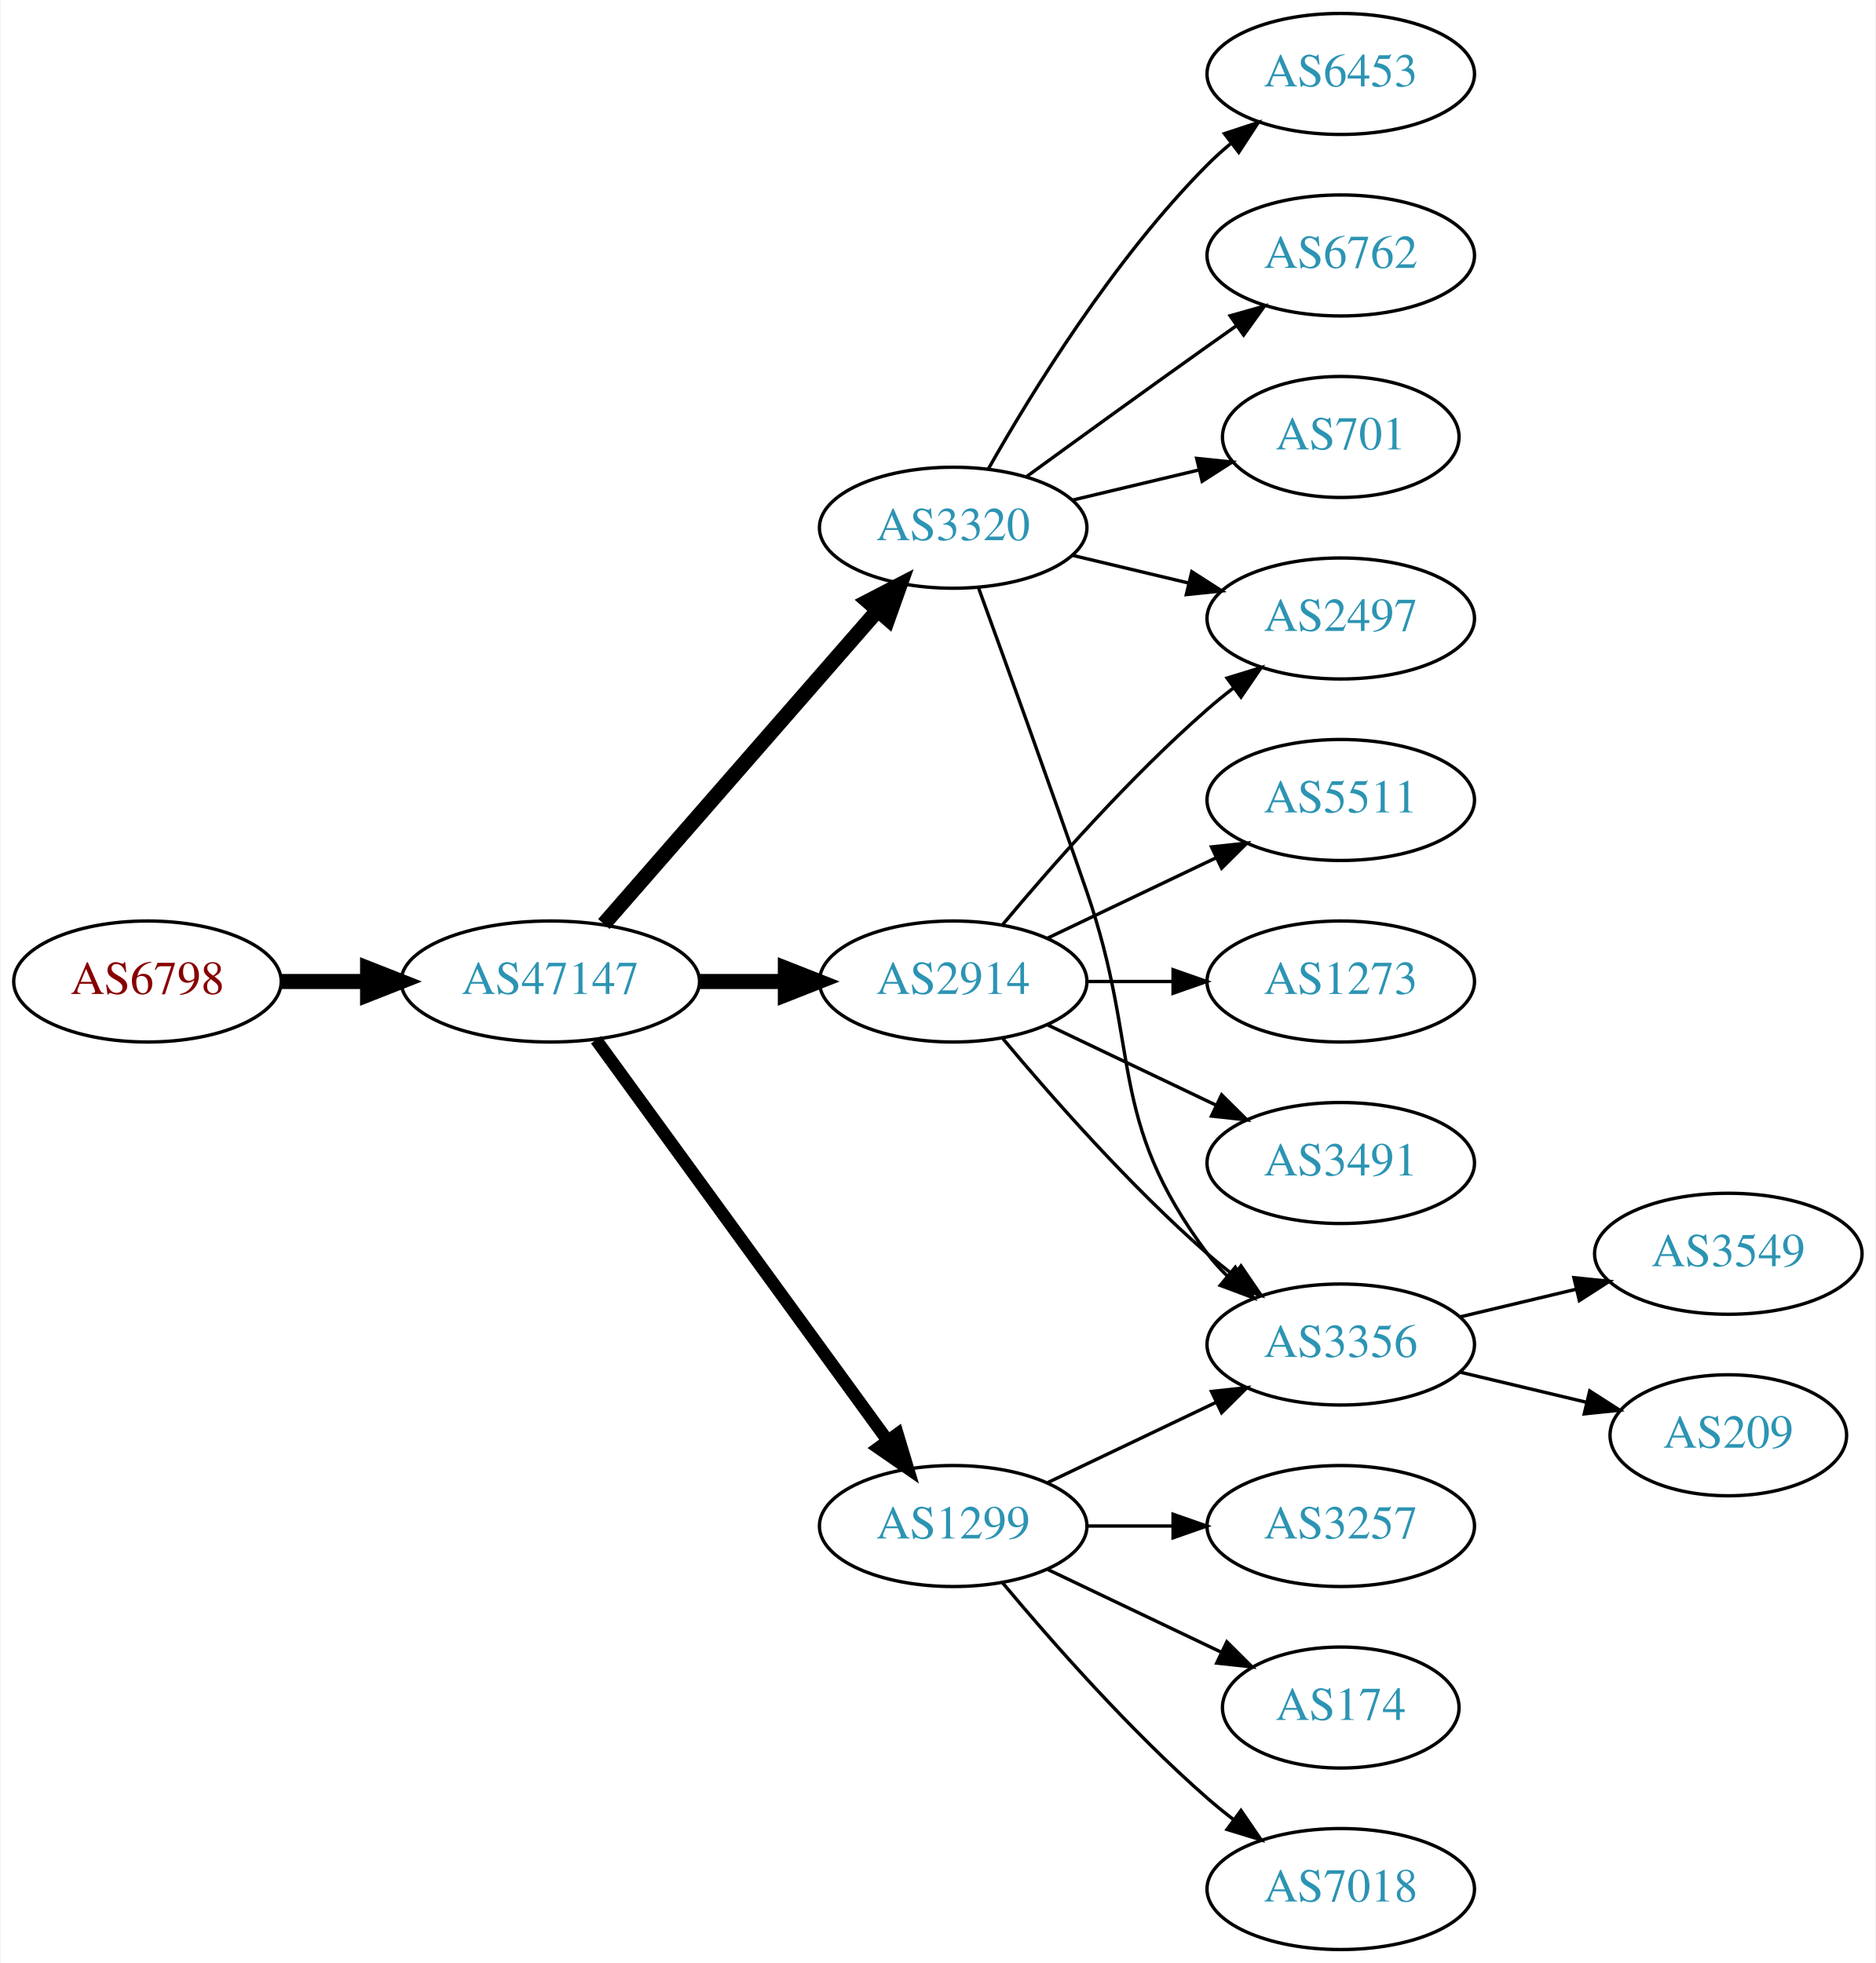
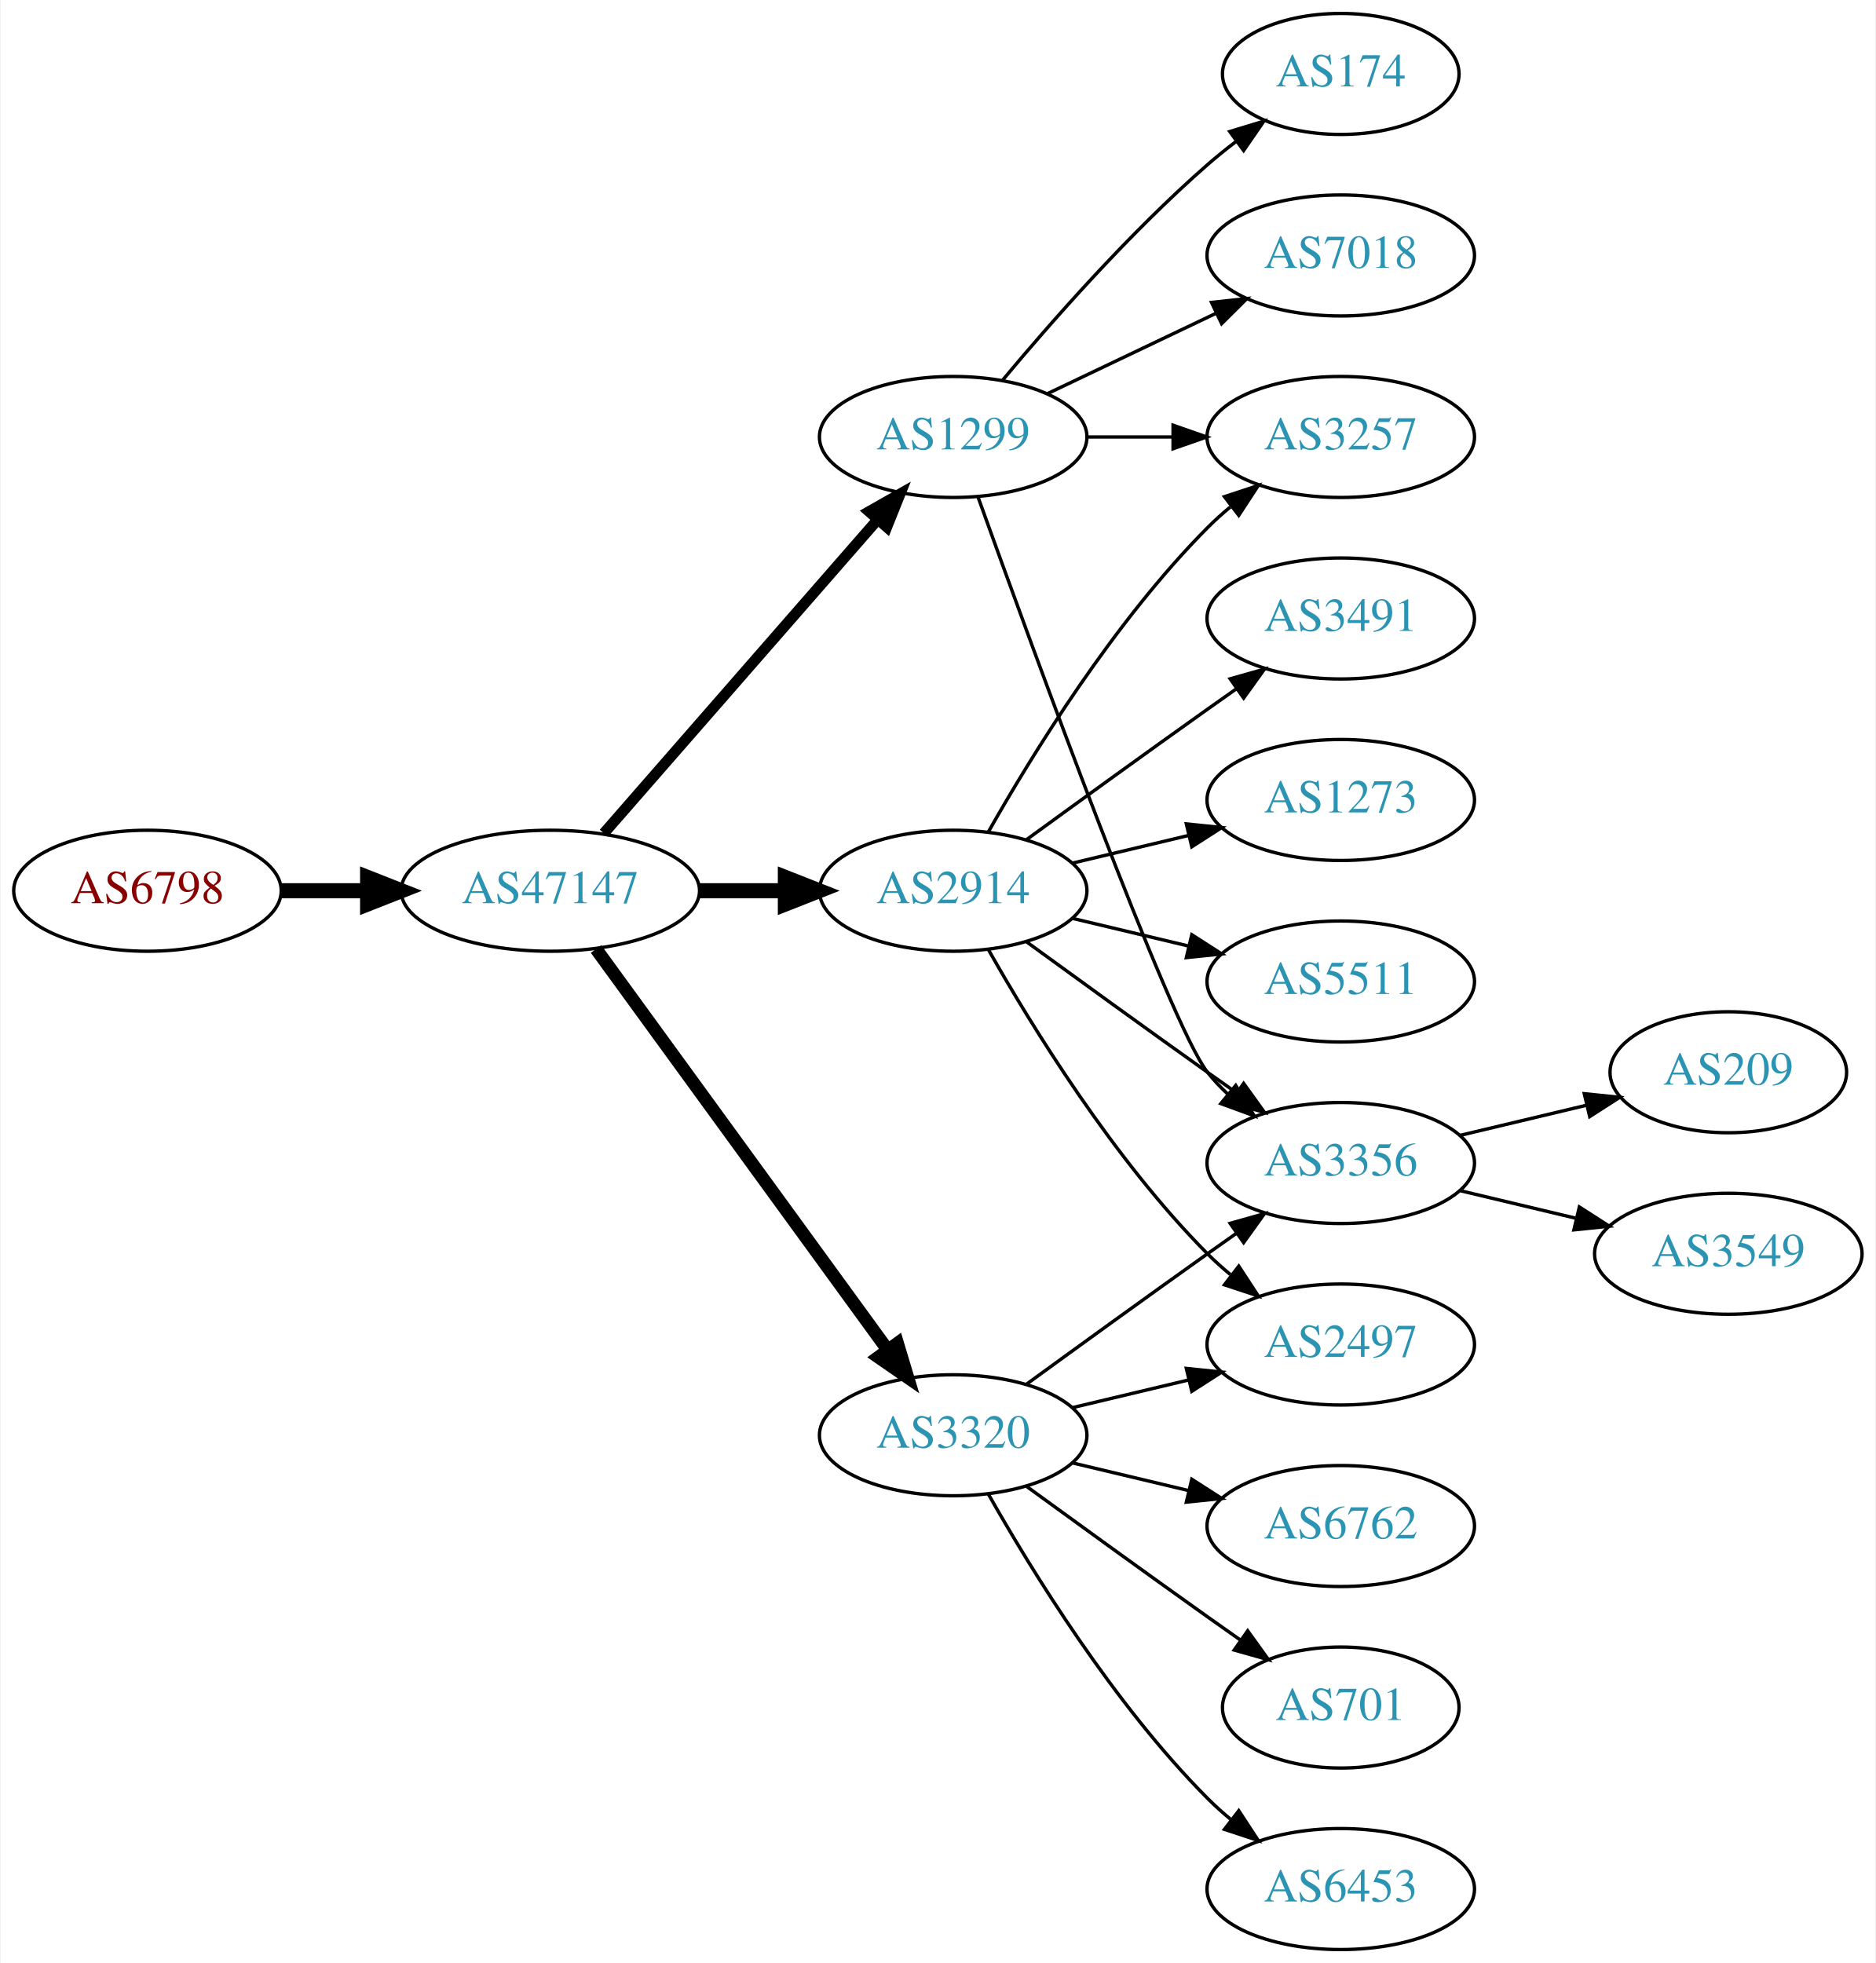
<svg xmlns="http://www.w3.org/2000/svg" xmlns:xlink="http://www.w3.org/1999/xlink" width="558pt" height="584pt" viewBox="0.00 0.00 557.56 584.00">
  <g id="graph0" class="graph" transform="scale(1 1) rotate(0) translate(4 580)">
    <polygon fill="white" stroke="none" points="-4,4 -4,-580 553.564,-580 553.564,4 -4,4" />
    <g id="node1" class="node">
      <g id="a_node1">
        <a xlink:href="/asn/6798" xlink:title="AS6798 ~ Net4You Internet GmbH [AT]">
-           <ellipse fill="#ffffff" stroke="black" cx="39.647" cy="-288" rx="39.794" ry="18" />
-           <text text-anchor="middle" x="39.647" y="-284.3" font-family="Times,serif" font-size="14.00" fill="#880000">AS6798</text>
+           <ellipse fill="#ffffff" stroke="black" cx="39.647" cy="-315" rx="39.794" ry="18" />
+           <text text-anchor="middle" x="39.647" y="-311.3" font-family="Times,serif" font-size="14.00" fill="#880000">AS6798</text>
        </a>
      </g>
    </g>
    <g id="node2" class="node">
      <g id="a_node2">
        <a xlink:href="/asn/47147" xlink:title="AS47147 ~ ANEXIA Internetdienstleistungs GmbH [AT]">
-           <ellipse fill="#ffffff" stroke="black" cx="159.489" cy="-288" rx="44.393" ry="18" />
-           <text text-anchor="middle" x="159.489" y="-284.3" font-family="Times,serif" font-size="14.00" fill="#2c94b3">AS47147</text>
+           <ellipse fill="#ffffff" stroke="black" cx="159.489" cy="-315" rx="44.393" ry="18" />
+           <text text-anchor="middle" x="159.489" y="-311.3" font-family="Times,serif" font-size="14.00" fill="#2c94b3">AS47147</text>
        </a>
      </g>
    </g>
    <g id="edge1" class="edge">
-       <path fill="none" stroke="black" stroke-width="4.5" d="M79.559,-288C87.662,-288 96.337,-288 104.863,-288" />
-       <polygon fill="black" stroke="black" stroke-width="4.5" points="105.141,-291.938 115.141,-288 105.141,-284.063 105.141,-291.938" />
+       <path fill="none" stroke="black" stroke-width="4.5" d="M79.559,-315C87.662,-315 96.337,-315 104.863,-315" />
+       <polygon fill="black" stroke="black" stroke-width="4.5" points="105.141,-318.938 115.141,-315 105.141,-311.063 105.141,-318.938" />
    </g>
    <g id="node3" class="node">
      <g id="a_node3">
-         <a xlink:href="/asn/3320" xlink:title="AS3320 ~ DTAG [DE]">
-           <ellipse fill="#ffffff" stroke="black" cx="279.332" cy="-423" rx="39.794" ry="18" />
-           <text text-anchor="middle" x="279.332" y="-419.3" font-family="Times,serif" font-size="14.00" fill="#2c94b3">AS3320</text>
+         <a xlink:href="/asn/1299" xlink:title="AS1299 ~ Telia Carrier [EU]">
+           <ellipse fill="#ffffff" stroke="black" cx="279.332" cy="-450" rx="39.794" ry="18" />
+           <text text-anchor="middle" x="279.332" y="-446.3" font-family="Times,serif" font-size="14.00" fill="#2c94b3">AS1299</text>
        </a>
      </g>
    </g>
    <g id="edge2" class="edge">
-       <path fill="none" stroke="black" stroke-width="4.5" d="M175.414,-305.098C195.956,-328.631 233.075,-371.155 256.672,-398.187" />
-       <polygon fill="black" stroke="black" stroke-width="4.5" points="253.985,-401.097 263.528,-406.041 259.918,-395.918 253.985,-401.097" />
+       <path fill="none" stroke="black" stroke-width="3.214" d="M175.414,-332.098C195.956,-355.631 233.075,-398.155 256.672,-425.187" />
+       <polygon fill="black" stroke="black" stroke-width="3.214" points="254.315,-427.809 263.528,-433.041 259.589,-423.206 254.315,-427.809" />
    </g>
    <g id="node4" class="node">
      <g id="a_node4">
        <a xlink:href="/asn/2914" xlink:title="AS2914 ~ NTT America, Inc. [US]">
-           <ellipse fill="#ffffff" stroke="black" cx="279.332" cy="-288" rx="39.794" ry="18" />
-           <text text-anchor="middle" x="279.332" y="-284.3" font-family="Times,serif" font-size="14.00" fill="#2c94b3">AS2914</text>
+           <ellipse fill="#ffffff" stroke="black" cx="279.332" cy="-315" rx="39.794" ry="18" />
+           <text text-anchor="middle" x="279.332" y="-311.3" font-family="Times,serif" font-size="14.00" fill="#2c94b3">AS2914</text>
        </a>
      </g>
    </g>
    <g id="edge3" class="edge">
-       <path fill="none" stroke="black" stroke-width="4.5" d="M203.7,-288C212.013,-288 220.775,-288 229.258,-288" />
-       <polygon fill="black" stroke="black" stroke-width="4.5" points="229.416,-291.938 239.416,-288 229.416,-284.063 229.416,-291.938" />
+       <path fill="none" stroke="black" stroke-width="4.5" d="M203.7,-315C212.013,-315 220.775,-315 229.258,-315" />
+       <polygon fill="black" stroke="black" stroke-width="4.5" points="229.416,-318.938 239.416,-315 229.416,-311.063 229.416,-318.938" />
    </g>
    <g id="node5" class="node">
      <g id="a_node5">
-         <a xlink:href="/asn/1299" xlink:title="AS1299 ~ Telia Carrier [EU]">
-           <ellipse fill="#ffffff" stroke="black" cx="279.332" cy="-126" rx="39.794" ry="18" />
-           <text text-anchor="middle" x="279.332" y="-122.3" font-family="Times,serif" font-size="14.00" fill="#2c94b3">AS1299</text>
+         <a xlink:href="/asn/3320" xlink:title="AS3320 ~ DTAG [DE]">
+           <ellipse fill="#ffffff" stroke="black" cx="279.332" cy="-153" rx="39.794" ry="18" />
+           <text text-anchor="middle" x="279.332" y="-149.3" font-family="Times,serif" font-size="14.00" fill="#2c94b3">AS3320</text>
        </a>
      </g>
    </g>
    <g id="edge4" class="edge">
-       <path fill="none" stroke="black" stroke-width="3.75" d="M173.1,-270.663C193.921,-242.04 235.583,-184.767 259.772,-151.514" />
-       <polygon fill="black" stroke="black" stroke-width="3.75" points="262.759,-153.358 265.811,-143.212 257.098,-149.24 262.759,-153.358" />
+       <path fill="none" stroke="black" stroke-width="3.857" d="M173.1,-297.663C193.921,-269.04 235.583,-211.767 259.772,-178.514" />
+       <polygon fill="black" stroke="black" stroke-width="3.857" points="262.759,-180.358 265.811,-170.212 257.098,-176.24 262.759,-180.358" />
    </g>
    <g id="node6" class="node">
      <g id="a_node6">
-         <a xlink:href="/asn/6453" xlink:title="AS6453 ~ TATA COMMUNICATIONS (AMERICA) INC [US]">
-           <ellipse fill="#ffffff" stroke="black" cx="394.625" cy="-558" rx="39.794" ry="18" />
-           <text text-anchor="middle" x="394.625" y="-554.3" font-family="Times,serif" font-size="14.00" fill="#2c94b3">AS6453</text>
+         <a xlink:href="/asn/7018" xlink:title="AS7018 ~ AT&amp;T Services, Inc. [US]">
+           <ellipse fill="#ffffff" stroke="black" cx="394.625" cy="-504" rx="39.794" ry="18" />
+           <text text-anchor="middle" x="394.625" y="-500.3" font-family="Times,serif" font-size="14.00" fill="#2c94b3">AS7018</text>
        </a>
      </g>
    </g>
    <g id="edge5" class="edge">
-       <path fill="none" stroke="black" d="M289.791,-440.49C302.573,-463.096 327.005,-502.886 354.978,-531 357.089,-533.121 359.385,-535.188 361.77,-537.171" />
-       <polygon fill="black" stroke="black" points="360.023,-540.242 370.086,-543.556 364.286,-534.69 360.023,-540.242" />
+       <path fill="none" stroke="black" d="M307.468,-462.934C322.462,-470.081 341.283,-479.052 357.506,-486.785" />
+       <polygon fill="black" stroke="black" points="356.177,-490.028 366.71,-491.171 359.188,-483.709 356.177,-490.028" />
    </g>
    <g id="node7" class="node">
      <g id="a_node7">
-         <a xlink:href="/asn/2497" xlink:title="AS2497 ~ Internet Initiative Japan Inc. [JP]">
-           <ellipse fill="#ffffff" stroke="black" cx="394.625" cy="-396" rx="39.794" ry="18" />
-           <text text-anchor="middle" x="394.625" y="-392.3" font-family="Times,serif" font-size="14.00" fill="#2c94b3">AS2497</text>
+         <a xlink:href="/asn/3356" xlink:title="AS3356 ~ Level 3 Parent, LLC [US]">
+           <ellipse fill="#ffffff" stroke="black" cx="394.625" cy="-234" rx="39.794" ry="18" />
+           <text text-anchor="middle" x="394.625" y="-230.3" font-family="Times,serif" font-size="14.00" fill="#2c94b3">AS3356</text>
        </a>
      </g>
    </g>
    <g id="edge6" class="edge">
-       <path fill="none" stroke="black" d="M314.939,-414.752C325.81,-412.162 337.964,-409.265 349.407,-406.538" />
-       <polygon fill="black" stroke="black" points="350.313,-409.92 359.229,-404.197 348.69,-403.111 350.313,-409.92" />
+       <path fill="none" stroke="black" d="M286.705,-432.175C302.646,-387.849 343.771,-275.188 354.978,-261 356.785,-258.712 358.838,-256.538 361.033,-254.49" />
+       <polygon fill="black" stroke="black" points="363.387,-257.086 368.893,-248.034 358.944,-251.677 363.387,-257.086" />
    </g>
    <g id="node8" class="node">
      <g id="a_node8">
-         <a xlink:href="/asn/6762" xlink:title="AS6762 ~ TELECOM ITALIA SPARKLE S.p.A. [IT]">
-           <ellipse fill="#ffffff" stroke="black" cx="394.625" cy="-504" rx="39.794" ry="18" />
-           <text text-anchor="middle" x="394.625" y="-500.3" font-family="Times,serif" font-size="14.00" fill="#2c94b3">AS6762</text>
+         <a xlink:href="/asn/3257" xlink:title="AS3257 ~ GTT [DE]">
+           <ellipse fill="#ffffff" stroke="black" cx="394.625" cy="-450" rx="39.794" ry="18" />
+           <text text-anchor="middle" x="394.625" y="-446.3" font-family="Times,serif" font-size="14.00" fill="#2c94b3">AS3257</text>
        </a>
      </g>
    </g>
    <g id="edge7" class="edge">
-       <path fill="none" stroke="black" d="M301.18,-438.222C316.114,-449.091 336.727,-464.025 354.978,-477 357.799,-479.005 360.742,-481.085 363.69,-483.159" />
-       <polygon fill="black" stroke="black" points="361.717,-486.05 371.914,-488.926 365.736,-480.319 361.717,-486.05" />
+       <path fill="none" stroke="black" d="M319.004,-450C327.207,-450 335.971,-450 344.503,-450" />
+       <polygon fill="black" stroke="black" points="344.742,-453.5 354.742,-450 344.742,-446.5 344.742,-453.5" />
    </g>
    <g id="node9" class="node">
      <g id="a_node9">
-         <a xlink:href="/asn/701" xlink:title="AS701 ~ UUNET [US]">
-           <ellipse fill="#ffffff" stroke="black" cx="394.625" cy="-450" rx="35.194" ry="18" />
-           <text text-anchor="middle" x="394.625" y="-446.3" font-family="Times,serif" font-size="14.00" fill="#2c94b3">AS701</text>
+         <a xlink:href="/asn/174" xlink:title="AS174 ~ Cogent Communications [US]">
+           <ellipse fill="#ffffff" stroke="black" cx="394.625" cy="-558" rx="35.194" ry="18" />
+           <text text-anchor="middle" x="394.625" y="-554.3" font-family="Times,serif" font-size="14.00" fill="#2c94b3">AS174</text>
        </a>
      </g>
    </g>
    <g id="edge8" class="edge">
-       <path fill="none" stroke="black" d="M314.939,-431.248C326.733,-434.058 340.038,-437.229 352.306,-440.153" />
-       <polygon fill="black" stroke="black" points="351.772,-443.624 362.311,-442.537 353.394,-436.814 351.772,-443.624" />
+       <path fill="none" stroke="black" d="M293.962,-466.817C308.244,-483.929 331.791,-510.745 354.978,-531 357.648,-533.332 360.521,-535.648 363.451,-537.886" />
+       <polygon fill="black" stroke="black" points="361.602,-540.87 371.742,-543.939 365.729,-535.216 361.602,-540.87" />
+     </g>
+     <g id="edge9" class="edge">
+       <path fill="none" stroke="black" d="M301.18,-299.778C316.114,-288.909 336.727,-273.975 354.978,-261 357.799,-258.995 360.742,-256.915 363.69,-254.841" />
+       <polygon fill="black" stroke="black" points="365.736,-257.681 371.914,-249.074 361.717,-251.95 365.736,-257.681" />
+     </g>
+     <g id="edge12" class="edge">
+       <path fill="none" stroke="black" d="M289.791,-332.49C302.573,-355.096 327.005,-394.886 354.978,-423 357.089,-425.121 359.385,-427.188 361.77,-429.171" />
+       <polygon fill="black" stroke="black" points="360.023,-432.242 370.086,-435.556 364.286,-426.69 360.023,-432.242" />
    </g>
    <g id="node10" class="node">
      <g id="a_node10">
-         <a xlink:href="/asn/3356" xlink:title="AS3356 ~ Level 3 Parent, LLC [US]">
-           <ellipse fill="#ffffff" stroke="black" cx="394.625" cy="-180" rx="39.794" ry="18" />
-           <text text-anchor="middle" x="394.625" y="-176.3" font-family="Times,serif" font-size="14.00" fill="#2c94b3">AS3356</text>
-         </a>
-       </g>
-     </g>
-     <g id="edge9" class="edge">
-       <path fill="none" stroke="black" d="M286.88,-405.079C294.665,-383.688 307.987,-346.81 318.978,-315 335.502,-267.178 324.707,-247.542 354.978,-207 356.723,-204.664 358.73,-202.455 360.893,-200.383" />
-       <polygon fill="black" stroke="black" points="363.253,-202.973 368.694,-193.882 358.771,-197.595 363.253,-202.973" />
-     </g>
-     <g id="edge12" class="edge">
-       <path fill="none" stroke="black" d="M293.962,-304.817C308.244,-321.929 331.791,-348.745 354.978,-369 357.444,-371.154 360.082,-373.294 362.78,-375.372" />
-       <polygon fill="black" stroke="black" points="360.805,-378.264 370.934,-381.37 364.953,-372.625 360.805,-378.264" />
-     </g>
-     <g id="edge13" class="edge">
-       <path fill="none" stroke="black" d="M293.962,-271.183C308.244,-254.071 331.791,-227.255 354.978,-207 357.444,-204.846 360.082,-202.706 362.78,-200.628" />
-       <polygon fill="black" stroke="black" points="364.953,-203.375 370.934,-194.63 360.805,-197.736 364.953,-203.375" />
+         <a xlink:href="/asn/1273" xlink:title="AS1273 ~ Vodafone Group PLC [EU]">
+           <ellipse fill="#ffffff" stroke="black" cx="394.625" cy="-342" rx="39.794" ry="18" />
+           <text text-anchor="middle" x="394.625" y="-338.3" font-family="Times,serif" font-size="14.00" fill="#2c94b3">AS1273</text>
+         </a>
+       </g>
+     </g>
+     <g id="edge10" class="edge">
+       <path fill="none" stroke="black" d="M314.939,-323.248C325.81,-325.838 337.964,-328.735 349.407,-331.462" />
+       <polygon fill="black" stroke="black" points="348.69,-334.889 359.229,-333.803 350.313,-328.08 348.69,-334.889" />
    </g>
    <g id="node11" class="node">
      <g id="a_node11">
-         <a xlink:href="/asn/1273" xlink:title="AS1273 ~ Vodafone Group PLC [EU]">
-           <ellipse fill="#ffffff" stroke="black" cx="394.625" cy="-288" rx="39.794" ry="18" />
-           <text text-anchor="middle" x="394.625" y="-284.3" font-family="Times,serif" font-size="14.00" fill="#2c94b3">AS1273</text>
-         </a>
-       </g>
-     </g>
-     <g id="edge10" class="edge">
-       <path fill="none" stroke="black" d="M319.004,-288C327.207,-288 335.971,-288 344.503,-288" />
-       <polygon fill="black" stroke="black" points="344.742,-291.5 354.742,-288 344.742,-284.5 344.742,-291.5" />
+         <a xlink:href="/asn/2497" xlink:title="AS2497 ~ Internet Initiative Japan Inc. [JP]">
+           <ellipse fill="#ffffff" stroke="black" cx="394.625" cy="-180" rx="39.794" ry="18" />
+           <text text-anchor="middle" x="394.625" y="-176.3" font-family="Times,serif" font-size="14.00" fill="#2c94b3">AS2497</text>
+         </a>
+       </g>
+     </g>
+     <g id="edge11" class="edge">
+       <path fill="none" stroke="black" d="M289.791,-297.51C302.573,-274.904 327.005,-235.114 354.978,-207 357.089,-204.879 359.385,-202.812 361.77,-200.829" />
+       <polygon fill="black" stroke="black" points="364.286,-203.31 370.086,-194.444 360.023,-197.758 364.286,-203.31" />
    </g>
    <g id="node12" class="node">
      <g id="a_node12">
-         <a xlink:href="/asn/3491" xlink:title="AS3491 ~ PCCW Global, Inc. [US]">
-           <ellipse fill="#ffffff" stroke="black" cx="394.625" cy="-234" rx="39.794" ry="18" />
-           <text text-anchor="middle" x="394.625" y="-230.3" font-family="Times,serif" font-size="14.00" fill="#2c94b3">AS3491</text>
-         </a>
-       </g>
-     </g>
-     <g id="edge11" class="edge">
-       <path fill="none" stroke="black" d="M307.468,-275.066C322.462,-267.919 341.283,-258.948 357.506,-251.215" />
-       <polygon fill="black" stroke="black" points="359.188,-254.291 366.71,-246.829 356.177,-247.972 359.188,-254.291" />
+         <a xlink:href="/asn/5511" xlink:title="AS5511 ~ Orange S.A. [FR]">
+           <ellipse fill="#ffffff" stroke="black" cx="394.625" cy="-288" rx="39.794" ry="18" />
+           <text text-anchor="middle" x="394.625" y="-284.3" font-family="Times,serif" font-size="14.00" fill="#2c94b3">AS5511</text>
+         </a>
+       </g>
+     </g>
+     <g id="edge13" class="edge">
+       <path fill="none" stroke="black" d="M314.939,-306.752C325.81,-304.162 337.964,-301.265 349.407,-298.538" />
+       <polygon fill="black" stroke="black" points="350.313,-301.92 359.229,-296.197 348.69,-295.111 350.313,-301.92" />
    </g>
    <g id="node13" class="node">
      <g id="a_node13">
-         <a xlink:href="/asn/5511" xlink:title="AS5511 ~ Orange S.A. [FR]">
-           <ellipse fill="#ffffff" stroke="black" cx="394.625" cy="-342" rx="39.794" ry="18" />
-           <text text-anchor="middle" x="394.625" y="-338.3" font-family="Times,serif" font-size="14.00" fill="#2c94b3">AS5511</text>
+         <a xlink:href="/asn/3491" xlink:title="AS3491 ~ PCCW Global, Inc. [US]">
+           <ellipse fill="#ffffff" stroke="black" cx="394.625" cy="-396" rx="39.794" ry="18" />
+           <text text-anchor="middle" x="394.625" y="-392.3" font-family="Times,serif" font-size="14.00" fill="#2c94b3">AS3491</text>
        </a>
      </g>
    </g>
    <g id="edge14" class="edge">
-       <path fill="none" stroke="black" d="M307.468,-300.934C322.462,-308.081 341.283,-317.052 357.506,-324.785" />
-       <polygon fill="black" stroke="black" points="356.177,-328.028 366.71,-329.171 359.188,-321.709 356.177,-328.028" />
-     </g>
-     <g id="edge15" class="edge">
-       <path fill="none" stroke="black" d="M307.468,-138.934C322.462,-146.081 341.283,-155.052 357.506,-162.785" />
-       <polygon fill="black" stroke="black" points="356.177,-166.028 366.71,-167.171 359.188,-159.709 356.177,-166.028" />
+       <path fill="none" stroke="black" d="M301.18,-330.222C316.114,-341.091 336.727,-356.025 354.978,-369 357.799,-371.005 360.742,-373.085 363.69,-375.159" />
+       <polygon fill="black" stroke="black" points="361.717,-378.05 371.914,-380.926 365.736,-372.319 361.717,-378.05" />
+     </g>
+     <g id="edge21" class="edge">
+       <path fill="none" stroke="black" d="M301.18,-168.222C316.114,-179.091 336.727,-194.025 354.978,-207 357.799,-209.005 360.742,-211.085 363.69,-213.159" />
+       <polygon fill="black" stroke="black" points="361.717,-216.05 371.914,-218.926 365.736,-210.319 361.717,-216.05" />
+     </g>
+     <g id="edge20" class="edge">
+       <path fill="none" stroke="black" d="M314.939,-161.248C325.81,-163.838 337.964,-166.735 349.407,-169.462" />
+       <polygon fill="black" stroke="black" points="348.69,-172.889 359.229,-171.803 350.313,-166.08 348.69,-172.889" />
+     </g>
+     <g id="node16" class="node">
+       <g id="a_node16">
+         <a xlink:href="/asn/6762" xlink:title="AS6762 ~ TELECOM ITALIA SPARKLE S.p.A. [IT]">
+           <ellipse fill="#ffffff" stroke="black" cx="394.625" cy="-126" rx="39.794" ry="18" />
+           <text text-anchor="middle" x="394.625" y="-122.3" font-family="Times,serif" font-size="14.00" fill="#2c94b3">AS6762</text>
+         </a>
+       </g>
+     </g>
+     <g id="edge17" class="edge">
+       <path fill="none" stroke="black" d="M314.939,-144.752C325.81,-142.162 337.964,-139.265 349.407,-136.538" />
+       <polygon fill="black" stroke="black" points="350.313,-139.92 359.229,-134.197 348.69,-133.111 350.313,-139.92" />
+     </g>
+     <g id="node17" class="node">
+       <g id="a_node17">
+         <a xlink:href="/asn/701" xlink:title="AS701 ~ UUNET [US]">
+           <ellipse fill="#ffffff" stroke="black" cx="394.625" cy="-72" rx="35.194" ry="18" />
+           <text text-anchor="middle" x="394.625" y="-68.3" font-family="Times,serif" font-size="14.00" fill="#2c94b3">AS701</text>
+         </a>
+       </g>
+     </g>
+     <g id="edge18" class="edge">
+       <path fill="none" stroke="black" d="M301.18,-137.778C316.114,-126.909 336.727,-111.975 354.978,-99 358.188,-96.718 361.557,-94.339 364.912,-91.982" />
+       <polygon fill="black" stroke="black" points="366.94,-94.834 373.123,-86.23 362.924,-89.101 366.94,-94.834" />
+     </g>
+     <g id="node18" class="node">
+       <g id="a_node18">
+         <a xlink:href="/asn/6453" xlink:title="AS6453 ~ TATA COMMUNICATIONS (AMERICA) INC [US]">
+           <ellipse fill="#ffffff" stroke="black" cx="394.625" cy="-18" rx="39.794" ry="18" />
+           <text text-anchor="middle" x="394.625" y="-14.3" font-family="Times,serif" font-size="14.00" fill="#2c94b3">AS6453</text>
+         </a>
+       </g>
+     </g>
+     <g id="edge19" class="edge">
+       <path fill="none" stroke="black" d="M289.791,-135.51C302.573,-112.904 327.005,-73.114 354.978,-45 357.089,-42.879 359.385,-40.812 361.77,-38.829" />
+       <polygon fill="black" stroke="black" points="364.286,-41.31 370.086,-32.444 360.023,-35.758 364.286,-41.31" />
    </g>
    <g id="node14" class="node">
      <g id="a_node14">
-         <a xlink:href="/asn/3257" xlink:title="AS3257 ~ GTT [DE]">
-           <ellipse fill="#ffffff" stroke="black" cx="394.625" cy="-126" rx="39.794" ry="18" />
-           <text text-anchor="middle" x="394.625" y="-122.3" font-family="Times,serif" font-size="14.00" fill="#2c94b3">AS3257</text>
-         </a>
-       </g>
-     </g>
-     <g id="edge16" class="edge">
-       <path fill="none" stroke="black" d="M319.004,-126C327.207,-126 335.971,-126 344.503,-126" />
-       <polygon fill="black" stroke="black" points="344.742,-129.5 354.742,-126 344.742,-122.5 344.742,-129.5" />
+         <a xlink:href="/asn/209" xlink:title="AS209 ~ CenturyLink Communications, LLC [US]">
+           <ellipse fill="#ffffff" stroke="black" cx="509.918" cy="-261" rx="35.194" ry="18" />
+           <text text-anchor="middle" x="509.918" y="-257.3" font-family="Times,serif" font-size="14.00" fill="#2c94b3">AS209</text>
+         </a>
+       </g>
+     </g>
+     <g id="edge15" class="edge">
+       <path fill="none" stroke="black" d="M430.232,-242.248C442.026,-245.058 455.331,-248.229 467.599,-251.153" />
+       <polygon fill="black" stroke="black" points="467.065,-254.624 477.604,-253.537 468.687,-247.814 467.065,-254.624" />
    </g>
    <g id="node15" class="node">
      <g id="a_node15">
-         <a xlink:href="/asn/174" xlink:title="AS174 ~ Cogent Communications [US]">
-           <ellipse fill="#ffffff" stroke="black" cx="394.625" cy="-72" rx="35.194" ry="18" />
-           <text text-anchor="middle" x="394.625" y="-68.3" font-family="Times,serif" font-size="14.00" fill="#2c94b3">AS174</text>
-         </a>
-       </g>
-     </g>
-     <g id="edge17" class="edge">
-       <path fill="none" stroke="black" d="M307.468,-113.066C322.9,-105.71 342.385,-96.423 358.92,-88.541" />
-       <polygon fill="black" stroke="black" points="360.741,-91.551 368.262,-84.089 357.729,-85.232 360.741,-91.551" />
-     </g>
-     <g id="node16" class="node">
-       <g id="a_node16">
-         <a xlink:href="/asn/7018" xlink:title="AS7018 ~ AT&amp;T Services, Inc. [US]">
-           <ellipse fill="#ffffff" stroke="black" cx="394.625" cy="-18" rx="39.794" ry="18" />
-           <text text-anchor="middle" x="394.625" y="-14.3" font-family="Times,serif" font-size="14.00" fill="#2c94b3">AS7018</text>
-         </a>
-       </g>
-     </g>
-     <g id="edge18" class="edge">
-       <path fill="none" stroke="black" d="M293.962,-109.183C308.244,-92.071 331.791,-65.255 354.978,-45 357.444,-42.846 360.082,-40.706 362.78,-38.628" />
-       <polygon fill="black" stroke="black" points="364.953,-41.375 370.934,-32.63 360.805,-35.736 364.953,-41.375" />
-     </g>
-     <g id="node17" class="node">
-       <g id="a_node17">
        <a xlink:href="/asn/3549" xlink:title="AS3549 ~ Level 3 Parent, LLC [US]">
          <ellipse fill="#ffffff" stroke="black" cx="509.918" cy="-207" rx="39.794" ry="18" />
          <text text-anchor="middle" x="509.918" y="-203.3" font-family="Times,serif" font-size="14.00" fill="#2c94b3">AS3549</text>
        </a>
      </g>
    </g>
-     <g id="edge19" class="edge">
-       <path fill="none" stroke="black" d="M430.232,-188.248C441.103,-190.838 453.257,-193.735 464.7,-196.462" />
-       <polygon fill="black" stroke="black" points="463.983,-199.889 474.522,-198.803 465.606,-193.08 463.983,-199.889" />
-     </g>
-     <g id="node18" class="node">
-       <g id="a_node18">
-         <a xlink:href="/asn/209" xlink:title="AS209 ~ CenturyLink Communications, LLC [US]">
-           <ellipse fill="#ffffff" stroke="black" cx="509.918" cy="-153" rx="35.194" ry="18" />
-           <text text-anchor="middle" x="509.918" y="-149.3" font-family="Times,serif" font-size="14.00" fill="#2c94b3">AS209</text>
-         </a>
-       </g>
-     </g>
-     <g id="edge20" class="edge">
-       <path fill="none" stroke="black" d="M430.232,-171.752C442.026,-168.942 455.331,-165.771 467.599,-162.847" />
-       <polygon fill="black" stroke="black" points="468.687,-166.186 477.604,-160.463 467.065,-159.376 468.687,-166.186" />
+     <g id="edge16" class="edge">
+       <path fill="none" stroke="black" d="M430.232,-225.752C441.103,-223.162 453.257,-220.265 464.7,-217.538" />
+       <polygon fill="black" stroke="black" points="465.606,-220.92 474.522,-215.197 463.983,-214.111 465.606,-220.92" />
    </g>
  </g>
</svg>
